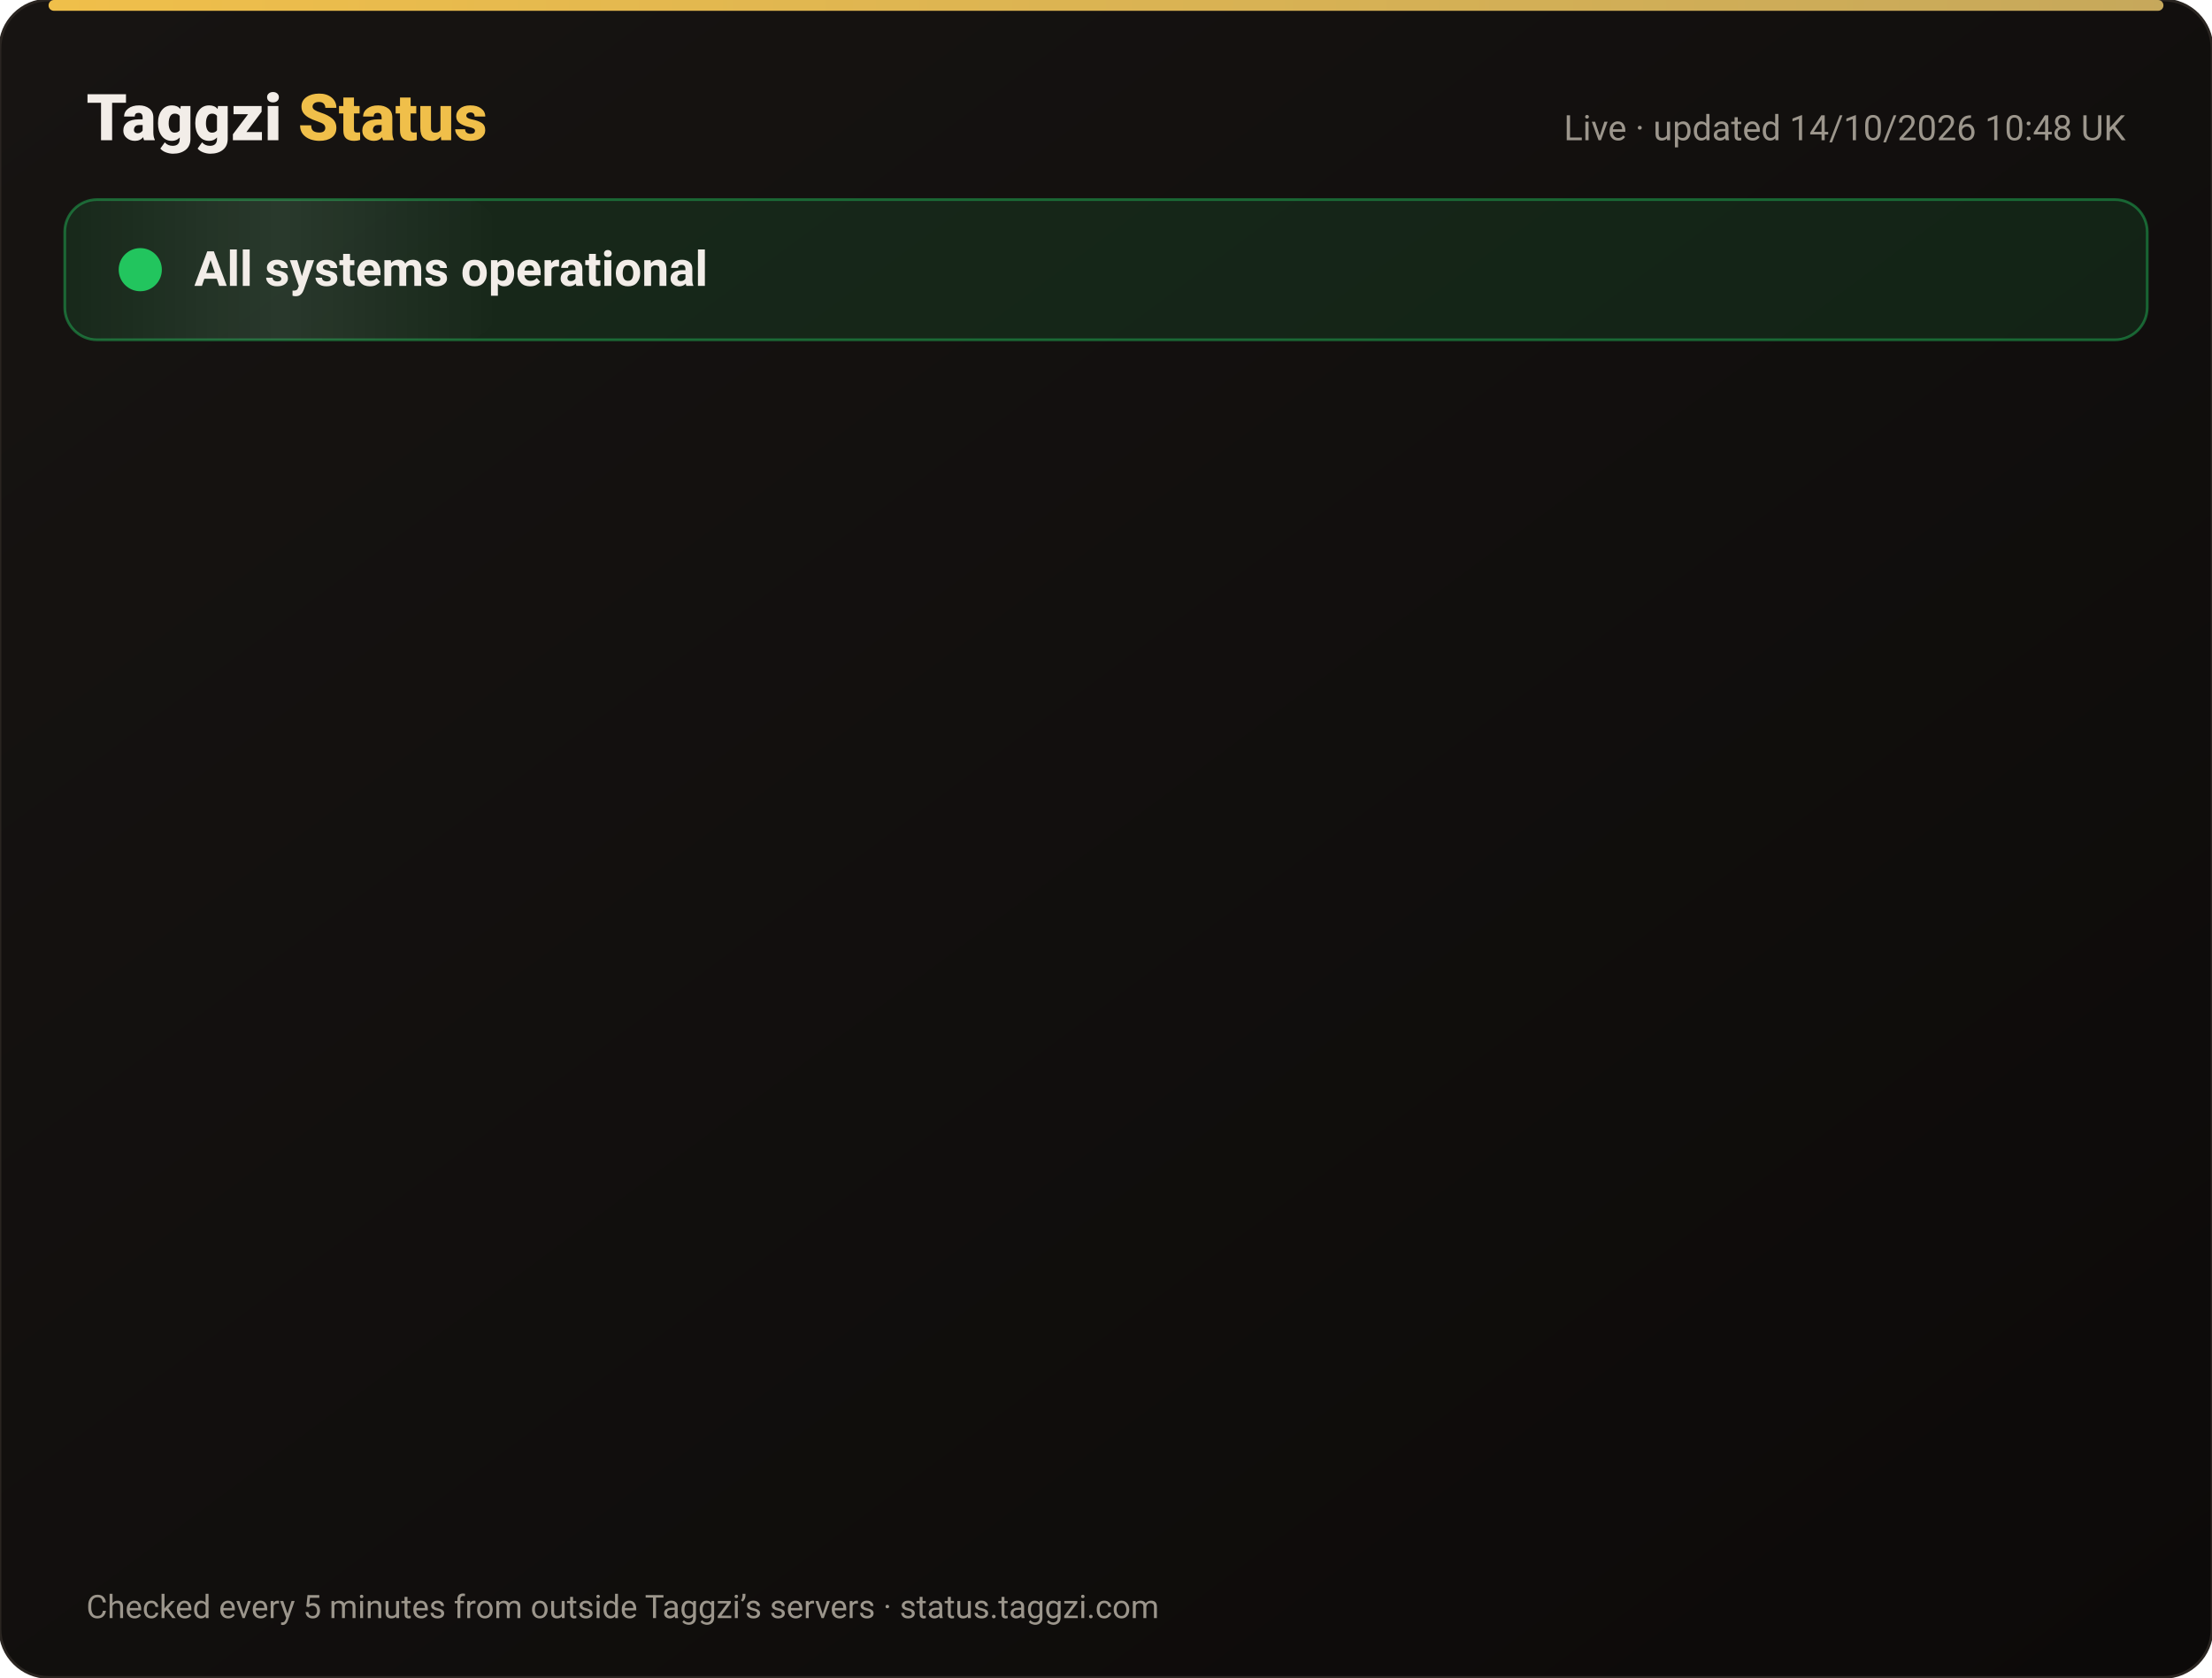
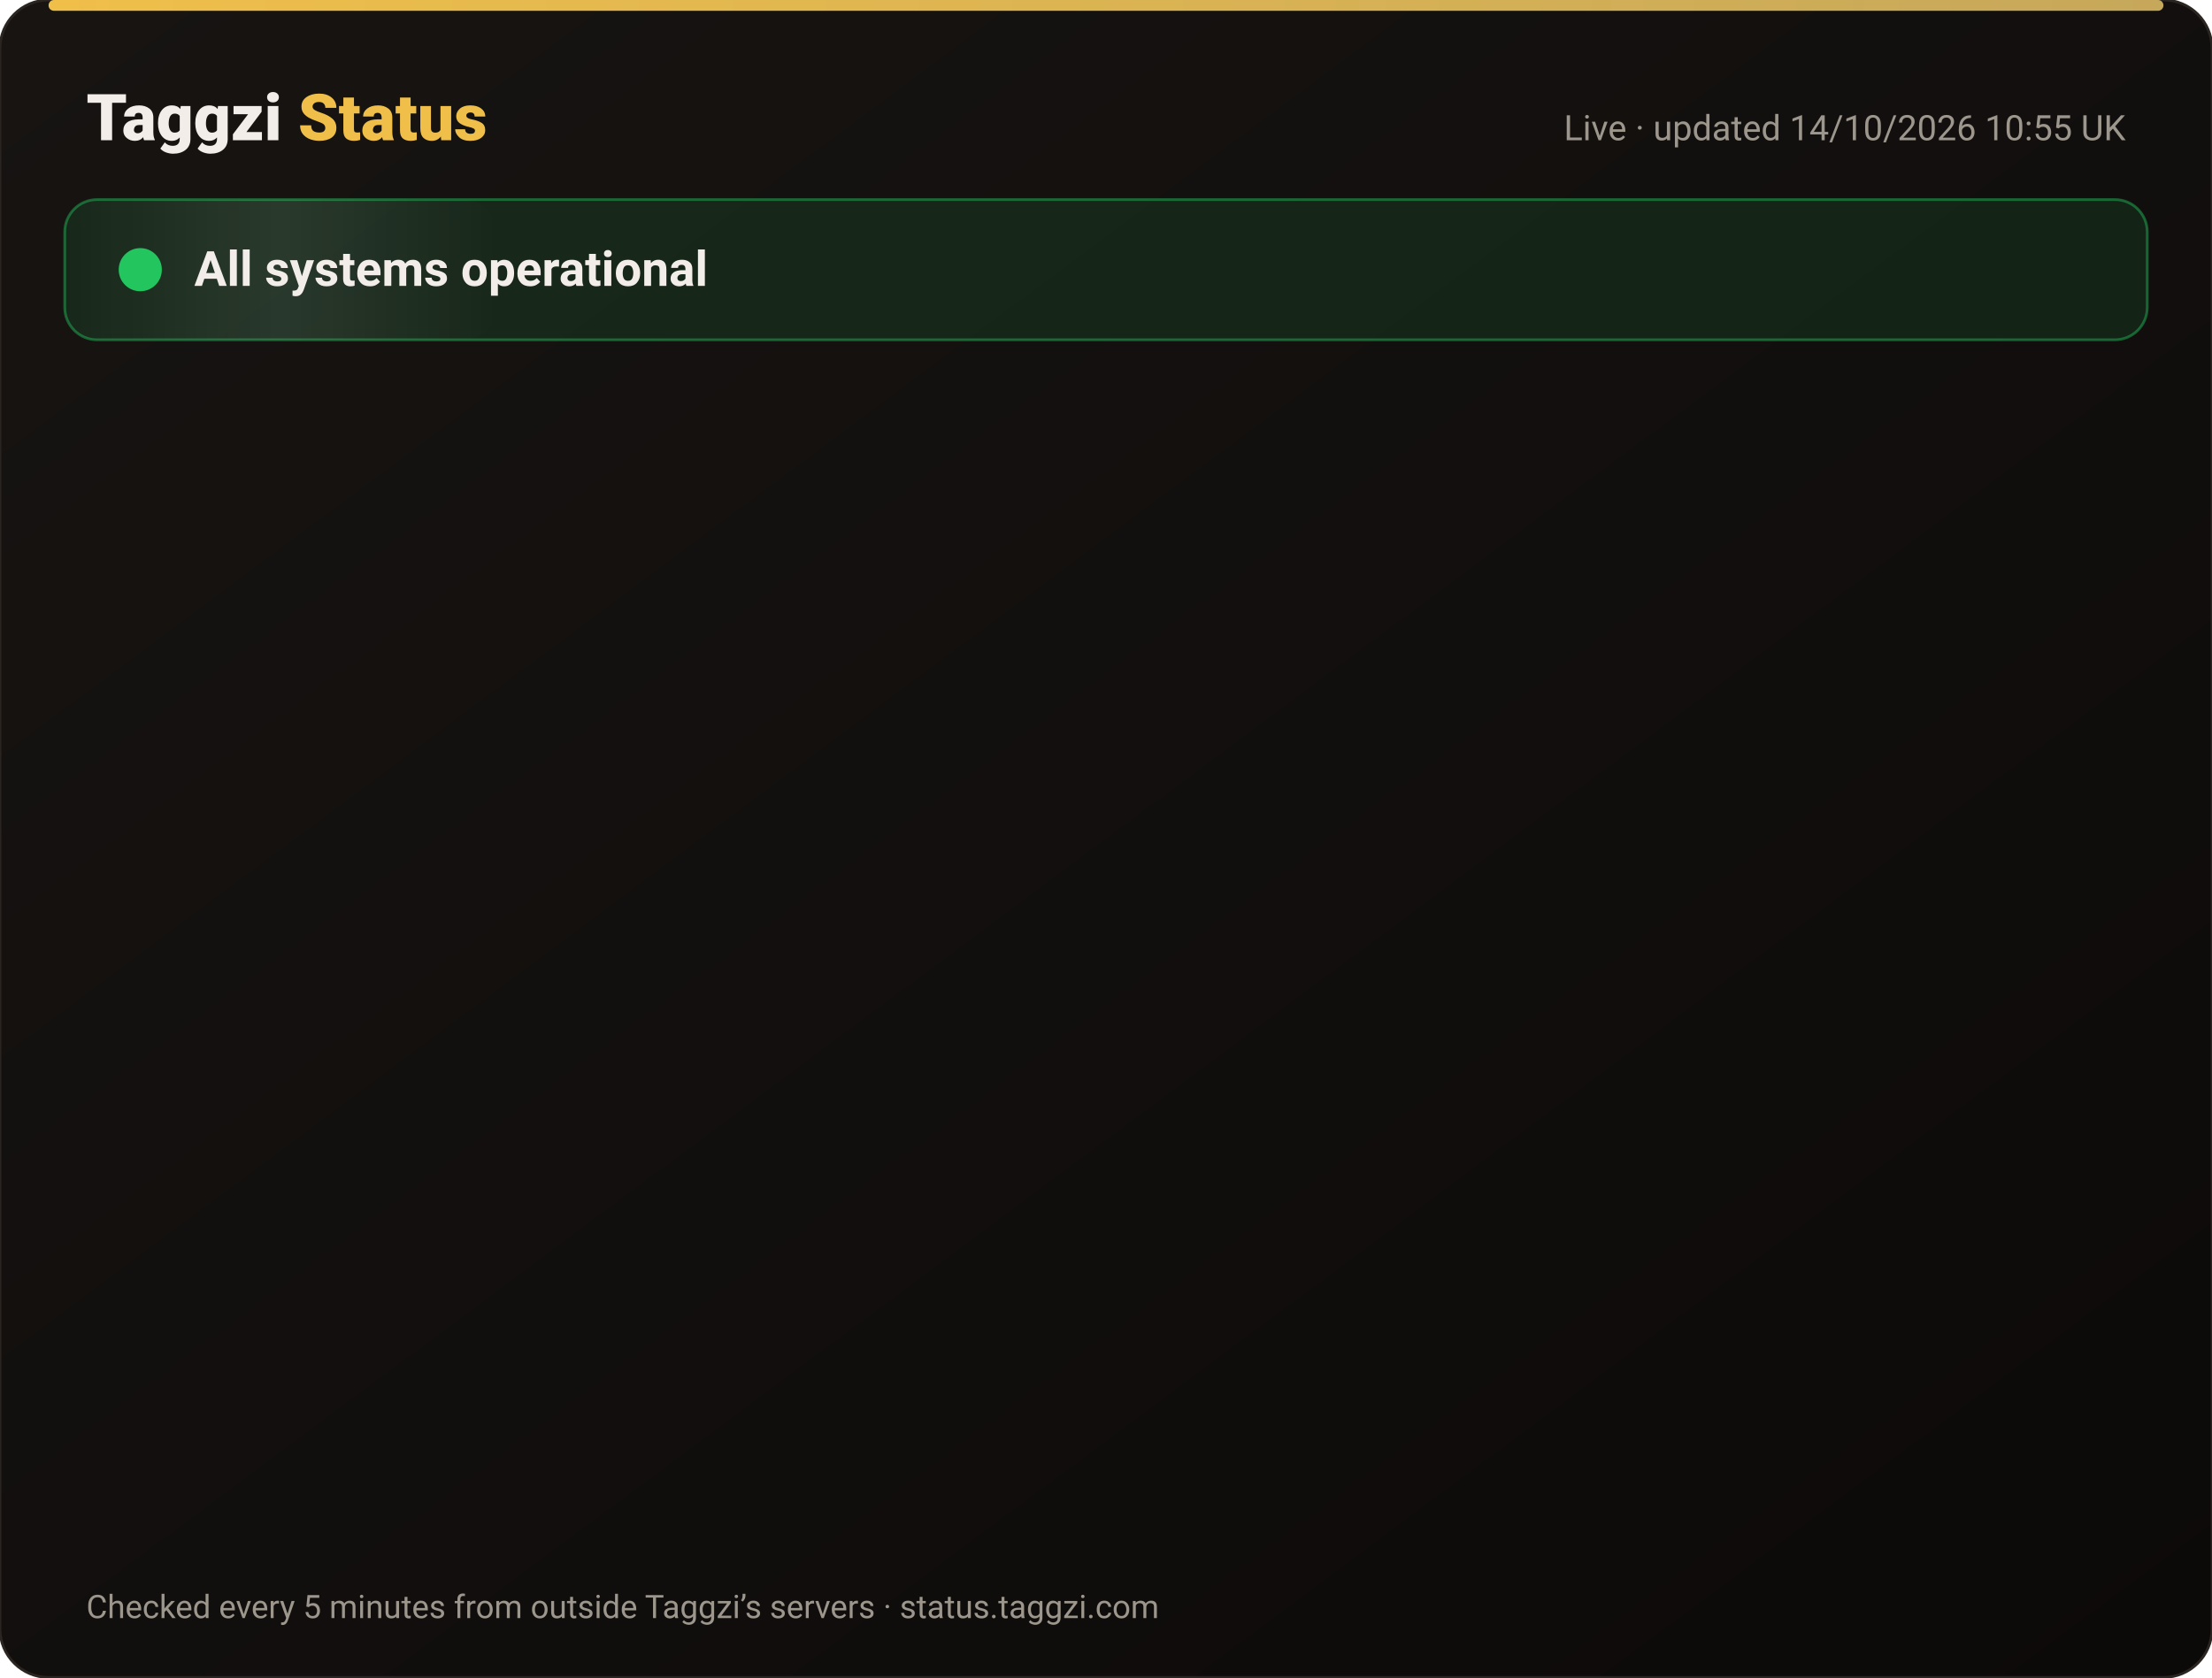
<svg xmlns="http://www.w3.org/2000/svg" width="820" height="622" viewBox="0 0 820 622" font-family="-apple-system,Segoe UI,Roboto,Helvetica,Arial,sans-serif">
  <defs>
    <linearGradient id="bg" x1="0" y1="0" x2="1" y2="1">
      <stop offset="0" stop-color="#171412" />
      <stop offset="1" stop-color="#0C0A09" />
    </linearGradient>
    <linearGradient id="gold" x1="0" x2="1">
      <stop offset="0" stop-color="#F0BF4A" />
      <stop offset="1" stop-color="#c6a85b" />
    </linearGradient>
    <linearGradient id="shine" x1="0" x2="1">
      <stop offset="0" stop-color="#fff" stop-opacity="0" />
      <stop offset=".5" stop-color="#fff" stop-opacity=".08" />
      <stop offset="1" stop-color="#fff" stop-opacity="0" />
    </linearGradient>
  </defs>
  <rect width="820" height="622" rx="18" fill="url(#bg)" stroke="#2a2521" />
  <rect x="18" y="0" width="784" height="4" rx="2" fill="url(#gold)" />
  <text x="32" y="52" font-size="24" font-weight="800" fill="#F2EDE8">Taggzi <tspan fill="#F0BF4A">Status</tspan>
  </text>
-   <text x="788" y="52" font-size="13" fill="#9C968C" text-anchor="end">Live · updated 14/10/2026 10:48 UK</text>
+   <text x="788" y="52" font-size="13" fill="#9C968C" text-anchor="end">Live · updated 14/10/2026 10:55 UK</text>
  <rect x="24" y="74" width="772" height="52" rx="12" fill="#22c55e" fill-opacity=".12" stroke="#22c55e" stroke-opacity=".45" />
  <rect x="24" y="74" width="160" height="52" rx="12" fill="url(#shine)">
    <animate attributeName="x" from="-160" to="820" dur="4s" repeatCount="indefinite" />
  </rect>
  <circle cx="52" cy="100" r="7" fill="#22c55e" />
  <circle cx="52" cy="100" r="7" fill="none" stroke="#22c55e" stroke-width="2">
    <animate attributeName="r" values="7;15;7" dur="2s" repeatCount="indefinite" />
    <animate attributeName="opacity" values=".9;0;.9" dur="2s" repeatCount="indefinite" />
  </circle>
  <text x="72" y="106" font-size="18" font-weight="700" fill="#F2EDE8">All systems operational</text>
  <g opacity="0">
    <animate attributeName="opacity" from="0" to="1" begin="0.00s" dur=".6s" fill="freeze" />
    <line x1="32" y1="188" x2="788" y2="188" stroke="#2a2521" />
    <circle cx="44" cy="166" r="6" fill="#22c55e">
      <animate attributeName="opacity" values="1;.45;1" dur="2.4s" begin="0.00s" repeatCount="indefinite" />
    </circle>
    <text x="62" y="171" font-size="15" font-weight="650" fill="#F2EDE8">Website</text>
    <text x="630" y="171" font-size="13" fill="#9C968C" text-anchor="end">100.00% uptime</text>
    <rect x="648" y="154" width="140" height="24" rx="12" fill="#22c55e" fill-opacity=".14" stroke="#22c55e" stroke-opacity=".5" />
    <text x="718" y="171" font-size="12" font-weight="700" fill="#22c55e" text-anchor="middle">Operational</text>
  </g>
  <g opacity="0">
    <animate attributeName="opacity" from="0" to="1" begin="0.15s" dur=".6s" fill="freeze" />
    <line x1="32" y1="234" x2="788" y2="234" stroke="#2a2521" />
    <circle cx="44" cy="212" r="6" fill="#22c55e">
      <animate attributeName="opacity" values="1;.45;1" dur="2.4s" begin="0.15s" repeatCount="indefinite" />
    </circle>
    <text x="62" y="217" font-size="15" font-weight="650" fill="#F2EDE8">Tag scans</text>
    <text x="630" y="217" font-size="13" fill="#9C968C" text-anchor="end">100.00% uptime</text>
    <rect x="648" y="200" width="140" height="24" rx="12" fill="#22c55e" fill-opacity=".14" stroke="#22c55e" stroke-opacity=".5" />
    <text x="718" y="217" font-size="12" font-weight="700" fill="#22c55e" text-anchor="middle">Operational</text>
  </g>
  <g opacity="0">
    <animate attributeName="opacity" from="0" to="1" begin="0.30s" dur=".6s" fill="freeze" />
    <line x1="32" y1="280" x2="788" y2="280" stroke="#2a2521" />
    <circle cx="44" cy="258" r="6" fill="#22c55e">
      <animate attributeName="opacity" values="1;.45;1" dur="2.4s" begin="0.30s" repeatCount="indefinite" />
    </circle>
    <text x="62" y="263" font-size="15" font-weight="650" fill="#F2EDE8">Manual tag lookup</text>
    <text x="630" y="263" font-size="13" fill="#9C968C" text-anchor="end">100.00% uptime</text>
    <rect x="648" y="246" width="140" height="24" rx="12" fill="#22c55e" fill-opacity=".14" stroke="#22c55e" stroke-opacity=".5" />
    <text x="718" y="263" font-size="12" font-weight="700" fill="#22c55e" text-anchor="middle">Operational</text>
  </g>
  <g opacity="0">
    <animate attributeName="opacity" from="0" to="1" begin="0.45s" dur=".6s" fill="freeze" />
    <line x1="32" y1="326" x2="788" y2="326" stroke="#2a2521" />
    <circle cx="44" cy="304" r="6" fill="#22c55e">
      <animate attributeName="opacity" values="1;.45;1" dur="2.4s" begin="0.45s" repeatCount="indefinite" />
    </circle>
    <text x="62" y="309" font-size="15" font-weight="650" fill="#F2EDE8">App &amp; login</text>
    <text x="630" y="309" font-size="13" fill="#9C968C" text-anchor="end">100.00% uptime</text>
    <rect x="648" y="292" width="140" height="24" rx="12" fill="#22c55e" fill-opacity=".14" stroke="#22c55e" stroke-opacity=".5" />
    <text x="718" y="309" font-size="12" font-weight="700" fill="#22c55e" text-anchor="middle">Operational</text>
  </g>
  <g opacity="0">
    <animate attributeName="opacity" from="0" to="1" begin="0.60s" dur=".6s" fill="freeze" />
    <line x1="32" y1="372" x2="788" y2="372" stroke="#2a2521" />
    <circle cx="44" cy="350" r="6" fill="#22c55e">
      <animate attributeName="opacity" values="1;.45;1" dur="2.4s" begin="0.60s" repeatCount="indefinite" />
    </circle>
    <text x="62" y="355" font-size="15" font-weight="650" fill="#F2EDE8">Community alerts</text>
    <text x="630" y="355" font-size="13" fill="#9C968C" text-anchor="end">100.00% uptime</text>
    <rect x="648" y="338" width="140" height="24" rx="12" fill="#22c55e" fill-opacity=".14" stroke="#22c55e" stroke-opacity=".5" />
    <text x="718" y="355" font-size="12" font-weight="700" fill="#22c55e" text-anchor="middle">Operational</text>
  </g>
  <g opacity="0">
    <animate attributeName="opacity" from="0" to="1" begin="0.75s" dur=".6s" fill="freeze" />
    <line x1="32" y1="418" x2="788" y2="418" stroke="#2a2521" />
    <circle cx="44" cy="396" r="6" fill="#22c55e">
      <animate attributeName="opacity" values="1;.45;1" dur="2.4s" begin="0.75s" repeatCount="indefinite" />
    </circle>
    <text x="62" y="401" font-size="15" font-weight="650" fill="#F2EDE8">Private calling</text>
    <text x="630" y="401" font-size="13" fill="#9C968C" text-anchor="end">100.00% uptime</text>
    <rect x="648" y="384" width="140" height="24" rx="12" fill="#22c55e" fill-opacity=".14" stroke="#22c55e" stroke-opacity=".5" />
    <text x="718" y="401" font-size="12" font-weight="700" fill="#22c55e" text-anchor="middle">Operational</text>
  </g>
  <g opacity="0">
    <animate attributeName="opacity" from="0" to="1" begin="0.90s" dur=".6s" fill="freeze" />
    <line x1="32" y1="464" x2="788" y2="464" stroke="#2a2521" />
    <circle cx="44" cy="442" r="6" fill="#22c55e">
      <animate attributeName="opacity" values="1;.45;1" dur="2.4s" begin="0.90s" repeatCount="indefinite" />
    </circle>
    <text x="62" y="447" font-size="15" font-weight="650" fill="#F2EDE8">Payments</text>
    <text x="630" y="447" font-size="13" fill="#9C968C" text-anchor="end">99.98% uptime</text>
    <rect x="648" y="430" width="140" height="24" rx="12" fill="#22c55e" fill-opacity=".14" stroke="#22c55e" stroke-opacity=".5" />
    <text x="718" y="447" font-size="12" font-weight="700" fill="#22c55e" text-anchor="middle">Operational</text>
  </g>
  <g opacity="0">
    <animate attributeName="opacity" from="0" to="1" begin="1.05s" dur=".6s" fill="freeze" />
    <line x1="32" y1="510" x2="788" y2="510" stroke="#2a2521" />
    <circle cx="44" cy="488" r="6" fill="#22c55e">
      <animate attributeName="opacity" values="1;.45;1" dur="2.4s" begin="1.05s" repeatCount="indefinite" />
    </circle>
    <text x="62" y="493" font-size="15" font-weight="650" fill="#F2EDE8">Email &amp; support</text>
    <text x="630" y="493" font-size="13" fill="#9C968C" text-anchor="end">100.00% uptime</text>
    <rect x="648" y="476" width="140" height="24" rx="12" fill="#22c55e" fill-opacity=".14" stroke="#22c55e" stroke-opacity=".5" />
    <text x="718" y="493" font-size="12" font-weight="700" fill="#22c55e" text-anchor="middle">Operational</text>
  </g>
  <g opacity="0">
    <animate attributeName="opacity" from="0" to="1" begin="1.20s" dur=".6s" fill="freeze" />
    <line x1="32" y1="556" x2="788" y2="556" stroke="#2a2521" />
    <circle cx="44" cy="534" r="6" fill="#22c55e">
      <animate attributeName="opacity" values="1;.45;1" dur="2.4s" begin="1.20s" repeatCount="indefinite" />
    </circle>
    <text x="62" y="539" font-size="15" font-weight="650" fill="#F2EDE8">Secure connection (SSL)</text>
    <text x="630" y="539" font-size="13" fill="#9C968C" text-anchor="end">100.00% uptime</text>
    <rect x="648" y="522" width="140" height="24" rx="12" fill="#22c55e" fill-opacity=".14" stroke="#22c55e" stroke-opacity=".5" />
    <text x="718" y="539" font-size="12" font-weight="700" fill="#22c55e" text-anchor="middle">Operational</text>
  </g>
  <text x="32" y="600" font-size="12" fill="#9C968C">Checked every 5 minutes from outside Taggzi’s servers · status.taggzi.com</text>
</svg>
